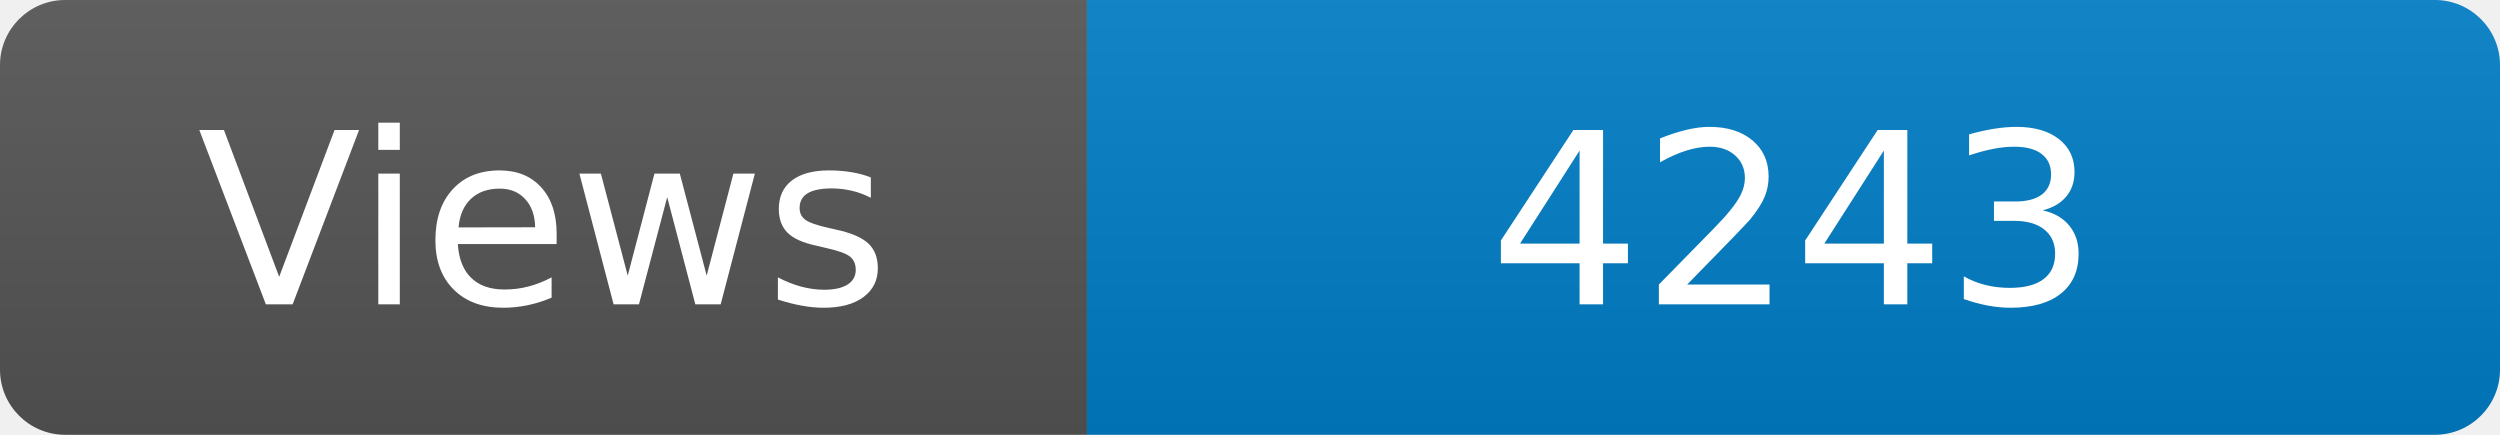
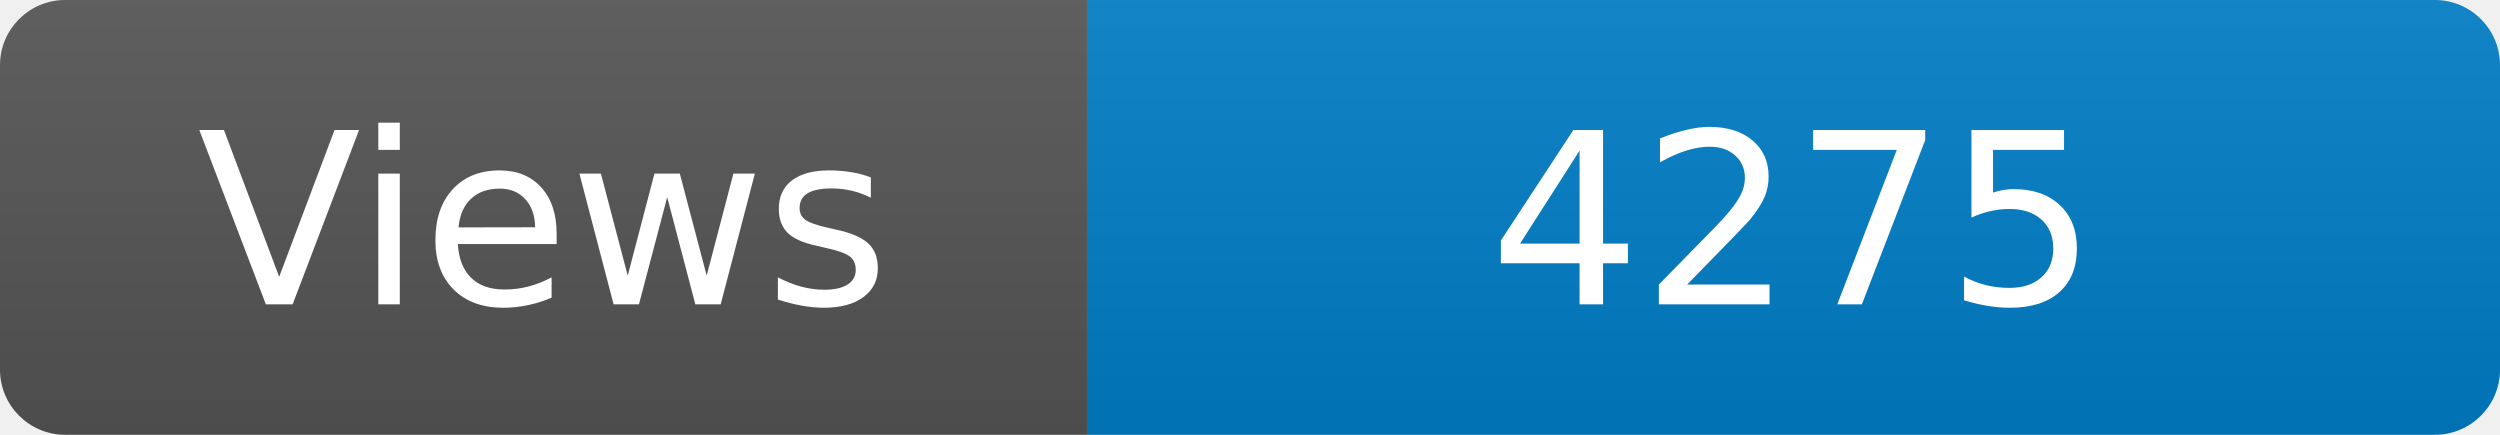
<svg xmlns="http://www.w3.org/2000/svg" width="115" height="20" role="img" aria-label="Maintained?: yes">
  <linearGradient id="s" x2="0" y2="100%">
    <stop offset="0" stop-color="#bbb" stop-opacity=".1" />
    <stop offset="1" stop-opacity=".1" />
  </linearGradient>
  <clipPath id="r">
    <rect width="115" height="20" rx="3" fill="#fff" />
  </clipPath>
  <g clip-path="url(#r)">
    <rect width="50" height="20" fill="#555" />
    <rect x="50" width="160" height="20" fill="#007ec6" />
    <rect width="115" height="20" fill="url(#s)" />
  </g>
  <g fill="#fff" text-anchor="middle" font-family="Verdana,Geneva,DejaVu Sans,sans-serif" font-size="110">
    <text x="250" y="140" transform="scale(.1)" fill="#fff">Views</text>
-     <text x="825" y="140" transform="scale(.1)" fill="#fff">4243</text>
+     <text x="825" y="140" transform="scale(.1)" fill="#fff">4275</text>
  </g>
</svg>
